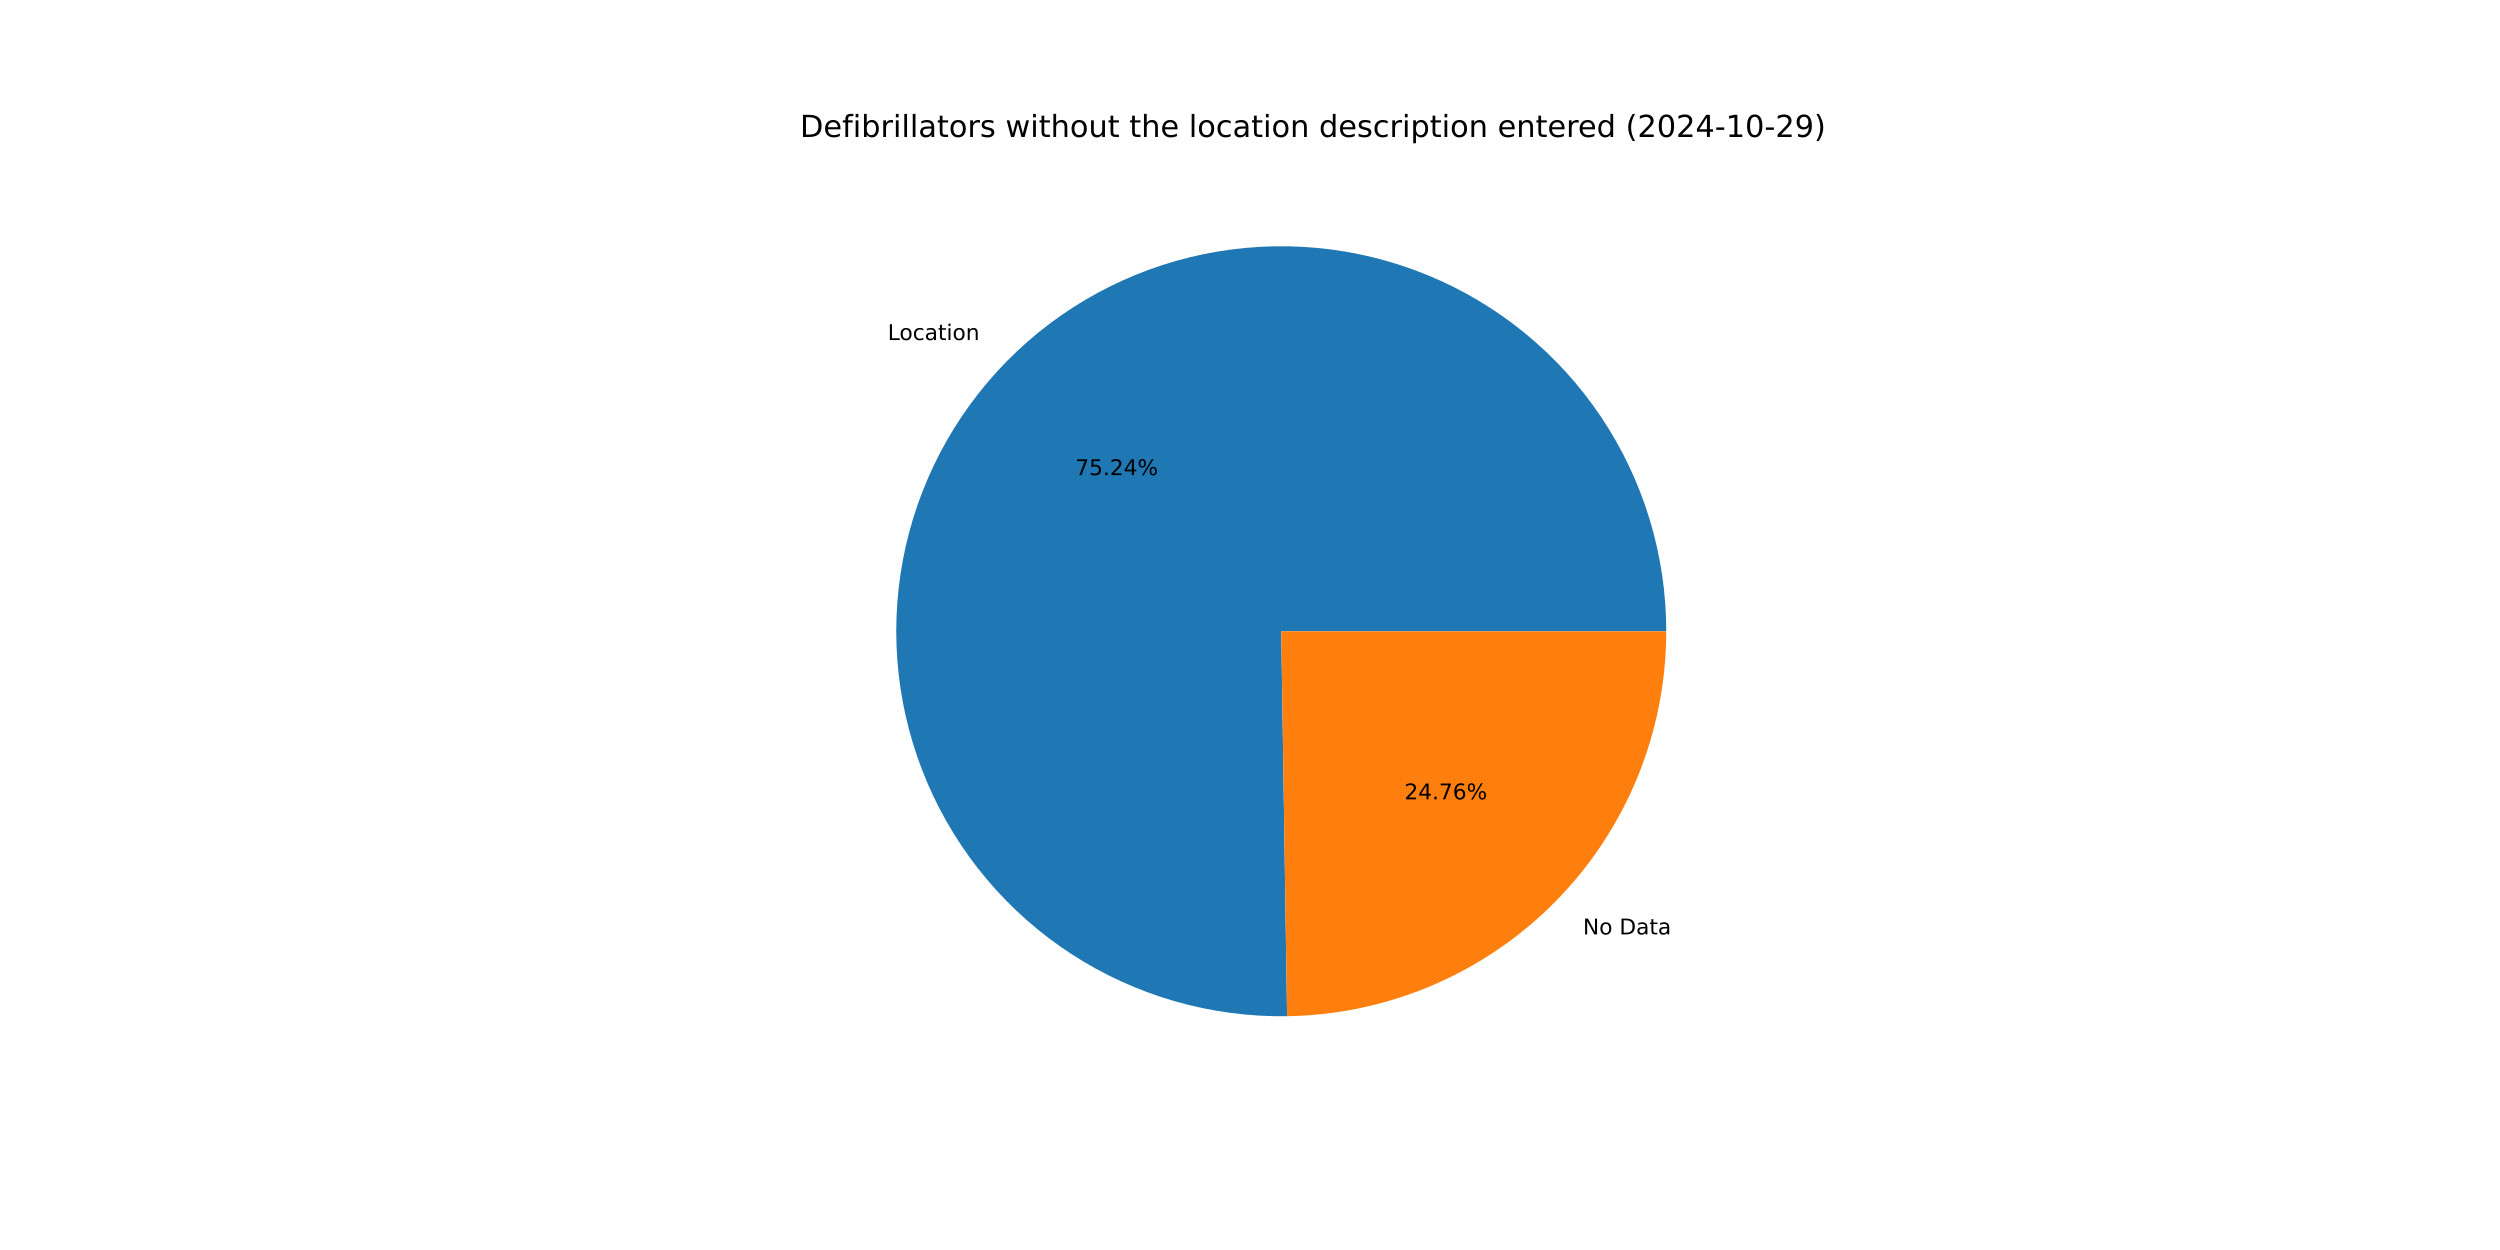
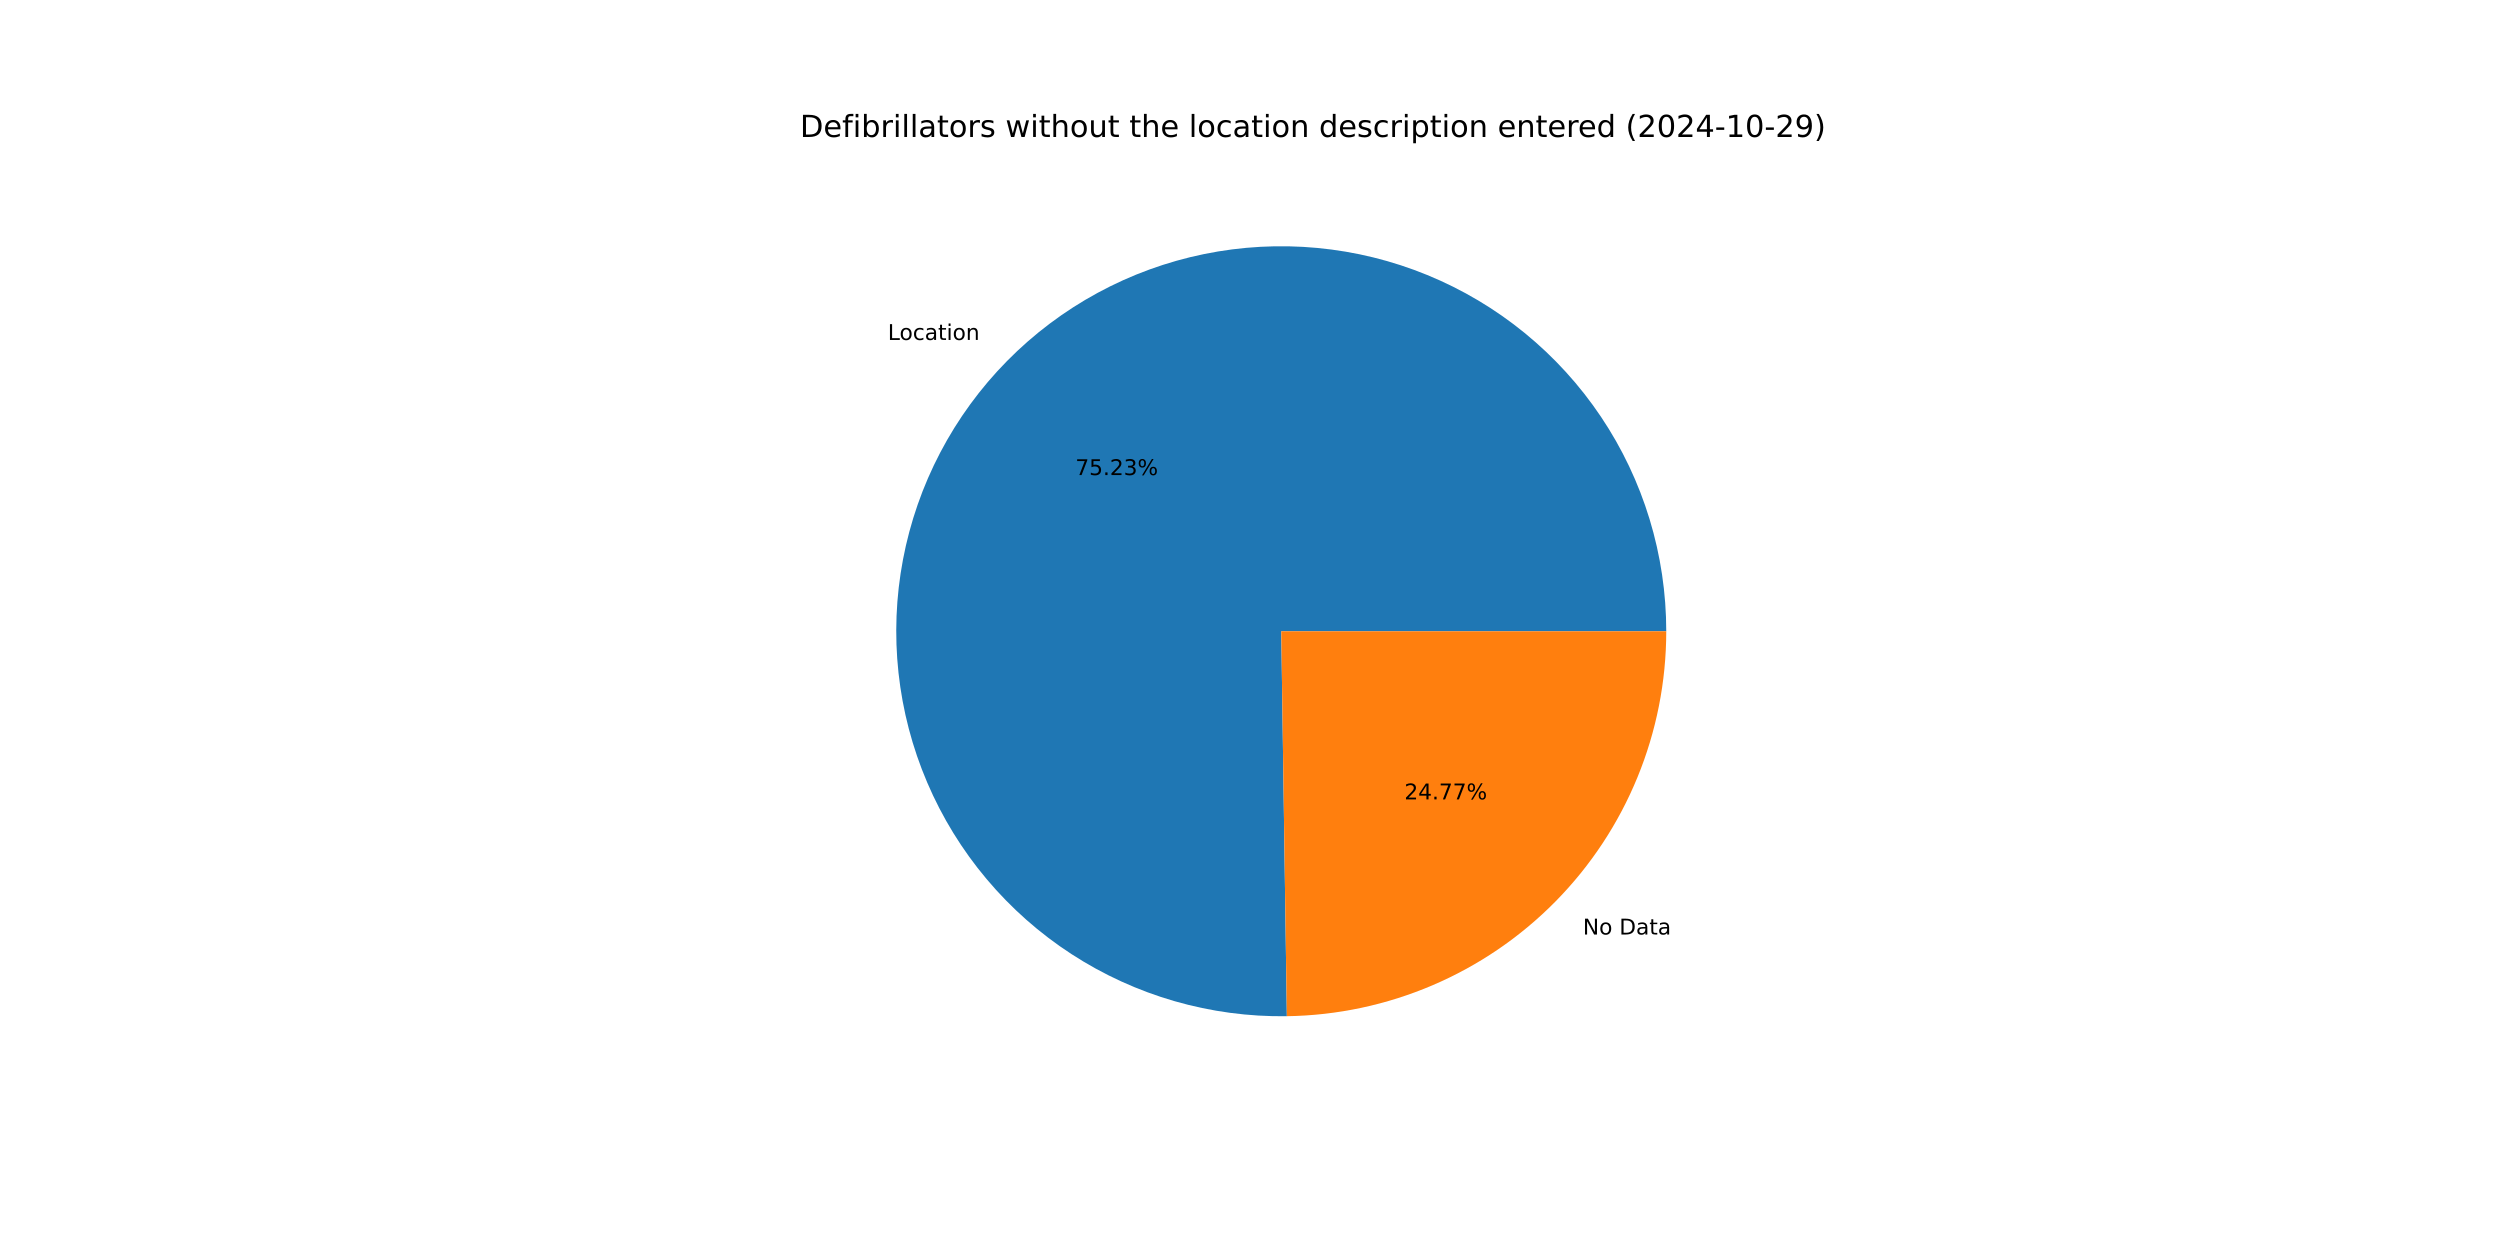
<svg xmlns="http://www.w3.org/2000/svg" xmlns:xlink="http://www.w3.org/1999/xlink" width="1152pt" height="576pt" viewBox="0 0 1152 576" version="1.1">
  <defs>
    <style type="text/css">*{stroke-linejoin: round; stroke-linecap: butt}</style>
  </defs>
  <g id="figure_1">
    <g id="patch_1">
      <path d="M 0 576  L 1152 576  L 1152 0  L 0 0  z " style="fill: #ffffff" />
    </g>
    <g id="axes_1">
      <g id="patch_2">
-         <path d="M 767.808 290.88  C 767.808 273.375 765.217 255.967 760.12 239.221  C 755.023 222.474 747.475 206.574 737.723 192.038  C 727.97 177.502 716.119 164.489 702.557 153.423  C 688.994 142.356 673.868 133.358 657.67 126.721  C 641.473 120.083 624.382 115.879 606.953 114.246  C 589.525 112.613 571.95 113.568 554.802 117.08  C 537.653 120.593 521.118 126.624 505.736 134.978  C 490.353 143.331 476.291 153.916 464.007 166.387  C 451.724 178.858 441.353 193.079 433.233 208.586  C 425.114 224.094 419.333 240.718 416.081 257.918  C 412.829 275.118 412.14 292.705 414.037 310.106  C 415.934 327.508 420.396 344.533 427.278 360.628  C 434.16 376.723 443.387 391.712 454.657 405.105  C 465.928 418.499 479.119 430.151 493.801 439.682  C 508.483 449.214 524.495 456.52 541.317 461.363  C 558.138 466.206 575.584 468.533 593.087 468.268  L 590.4 290.88  z " style="fill: #1f77b4" />
+         <path d="M 767.808 290.88  C 767.808 273.377 765.218 255.971 760.122 239.227  C 755.026 222.482 747.48 206.584 737.73 192.049  C 727.979 177.514 716.132 164.502 702.572 153.435  C 689.012 142.369 673.889 133.369 657.694 126.73  C 641.5 120.091 624.411 115.885 606.985 114.249  C 589.56 112.613 571.987 113.564 554.84 117.072  C 537.693 120.581 521.158 126.607 505.775 134.956  C 490.392 143.305 476.329 153.884 464.044 166.35  C 451.758 178.816 441.384 193.032 433.26 208.535  C 425.136 224.038 419.351 240.658 416.093 257.854  C 412.835 275.051 412.139 292.635 414.029 310.035  C 415.919 327.436 420.373 344.461 427.248 360.557  C 434.122 376.653 443.34 391.644 454.603 405.041  C 465.866 418.438 479.049 430.095 493.725 439.633  C 508.4 449.171 524.407 456.484 541.223 461.336  C 558.04 466.188 575.482 468.524 592.983 468.269  L 590.4 290.88  z " style="fill: #1f77b4" />
      </g>
      <g id="patch_3">
-         <path d="M 593.087 468.268  C 639.65 467.562 684.114 448.551 716.793 415.373  C 749.472 382.195 767.808 337.449 767.808 290.88  L 590.4 290.88  z " style="fill: #ff7f0e" />
+         <path d="M 592.983 468.269  C 639.565 467.591 684.055 448.591 716.756 415.41  C 749.458 382.229 767.808 337.467 767.808 290.88  L 590.4 290.88  z " style="fill: #ff7f0e" />
      </g>
      <g id="matplotlib.axis_1" />
      <g id="matplotlib.axis_2" />
      <g id="text_1">
-         <g transform="translate(409.0711 156.6972) scale(0.1 -0.1)">
+         <g transform="translate(409.1111 156.6566) scale(0.1 -0.1)">
          <defs>
            <path id="DejaVuSans-4c" d="M 628 4666  L 1259 4666  L 1259 531  L 3531 531  L 3531 0  L 628 0  L 628 4666  z " transform="scale(0.015625)" />
            <path id="DejaVuSans-6f" d="M 1959 3097  Q 1497 3097 1228 2736  Q 959 2375 959 1747  Q 959 1119 1226 758  Q 1494 397 1959 397  Q 2419 397 2687 759  Q 2956 1122 2956 1747  Q 2956 2369 2687 2733  Q 2419 3097 1959 3097  z M 1959 3584  Q 2709 3584 3137 3096  Q 3566 2609 3566 1747  Q 3566 888 3137 398  Q 2709 -91 1959 -91  Q 1206 -91 779 398  Q 353 888 353 1747  Q 353 2609 779 3096  Q 1206 3584 1959 3584  z " transform="scale(0.015625)" />
            <path id="DejaVuSans-63" d="M 3122 3366  L 3122 2828  Q 2878 2963 2633 3030  Q 2388 3097 2138 3097  Q 1578 3097 1268 2742  Q 959 2388 959 1747  Q 959 1106 1268 751  Q 1578 397 2138 397  Q 2388 397 2633 464  Q 2878 531 3122 666  L 3122 134  Q 2881 22 2623 -34  Q 2366 -91 2075 -91  Q 1284 -91 818 406  Q 353 903 353 1747  Q 353 2603 823 3093  Q 1294 3584 2113 3584  Q 2378 3584 2631 3529  Q 2884 3475 3122 3366  z " transform="scale(0.015625)" />
            <path id="DejaVuSans-61" d="M 2194 1759  Q 1497 1759 1228 1600  Q 959 1441 959 1056  Q 959 750 1161 570  Q 1363 391 1709 391  Q 2188 391 2477 730  Q 2766 1069 2766 1631  L 2766 1759  L 2194 1759  z M 3341 1997  L 3341 0  L 2766 0  L 2766 531  Q 2569 213 2275 61  Q 1981 -91 1556 -91  Q 1019 -91 701 211  Q 384 513 384 1019  Q 384 1609 779 1909  Q 1175 2209 1959 2209  L 2766 2209  L 2766 2266  Q 2766 2663 2505 2880  Q 2244 3097 1772 3097  Q 1472 3097 1187 3025  Q 903 2953 641 2809  L 641 3341  Q 956 3463 1253 3523  Q 1550 3584 1831 3584  Q 2591 3584 2966 3190  Q 3341 2797 3341 1997  z " transform="scale(0.015625)" />
            <path id="DejaVuSans-74" d="M 1172 4494  L 1172 3500  L 2356 3500  L 2356 3053  L 1172 3053  L 1172 1153  Q 1172 725 1289 603  Q 1406 481 1766 481  L 2356 481  L 2356 0  L 1766 0  Q 1100 0 847 248  Q 594 497 594 1153  L 594 3053  L 172 3053  L 172 3500  L 594 3500  L 594 4494  L 1172 4494  z " transform="scale(0.015625)" />
            <path id="DejaVuSans-69" d="M 603 3500  L 1178 3500  L 1178 0  L 603 0  L 603 3500  z M 603 4863  L 1178 4863  L 1178 4134  L 603 4134  L 603 4863  z " transform="scale(0.015625)" />
            <path id="DejaVuSans-6e" d="M 3513 2113  L 3513 0  L 2938 0  L 2938 2094  Q 2938 2591 2744 2837  Q 2550 3084 2163 3084  Q 1697 3084 1428 2787  Q 1159 2491 1159 1978  L 1159 0  L 581 0  L 581 3500  L 1159 3500  L 1159 2956  Q 1366 3272 1645 3428  Q 1925 3584 2291 3584  Q 2894 3584 3203 3211  Q 3513 2838 3513 2113  z " transform="scale(0.015625)" />
          </defs>
          <use xlink:href="#DejaVuSans-4c" />
          <use xlink:href="#DejaVuSans-6f" x="53.963" />
          <use xlink:href="#DejaVuSans-63" x="115.145" />
          <use xlink:href="#DejaVuSans-61" x="170.125" />
          <use xlink:href="#DejaVuSans-74" x="231.404" />
          <use xlink:href="#DejaVuSans-69" x="270.613" />
          <use xlink:href="#DejaVuSans-6f" x="298.396" />
          <use xlink:href="#DejaVuSans-6e" x="359.578" />
        </g>
      </g>
      <g id="text_2">
-         <g transform="translate(495.4995 218.9437) scale(0.1 -0.1)">
+         <g transform="translate(495.5213 218.9215) scale(0.1 -0.1)">
          <defs>
            <path id="DejaVuSans-37" d="M 525 4666  L 3525 4666  L 3525 4397  L 1831 0  L 1172 0  L 2766 4134  L 525 4134  L 525 4666  z " transform="scale(0.015625)" />
            <path id="DejaVuSans-35" d="M 691 4666  L 3169 4666  L 3169 4134  L 1269 4134  L 1269 2991  Q 1406 3038 1543 3061  Q 1681 3084 1819 3084  Q 2600 3084 3056 2656  Q 3513 2228 3513 1497  Q 3513 744 3044 326  Q 2575 -91 1722 -91  Q 1428 -91 1123 -41  Q 819 9 494 109  L 494 744  Q 775 591 1075 516  Q 1375 441 1709 441  Q 2250 441 2565 725  Q 2881 1009 2881 1497  Q 2881 1984 2565 2268  Q 2250 2553 1709 2553  Q 1456 2553 1204 2497  Q 953 2441 691 2322  L 691 4666  z " transform="scale(0.015625)" />
            <path id="DejaVuSans-2e" d="M 684 794  L 1344 794  L 1344 0  L 684 0  L 684 794  z " transform="scale(0.015625)" />
            <path id="DejaVuSans-32" d="M 1228 531  L 3431 531  L 3431 0  L 469 0  L 469 531  Q 828 903 1448 1529  Q 2069 2156 2228 2338  Q 2531 2678 2651 2914  Q 2772 3150 2772 3378  Q 2772 3750 2511 3984  Q 2250 4219 1831 4219  Q 1534 4219 1204 4116  Q 875 4013 500 3803  L 500 4441  Q 881 4594 1212 4672  Q 1544 4750 1819 4750  Q 2544 4750 2975 4387  Q 3406 4025 3406 3419  Q 3406 3131 3298 2873  Q 3191 2616 2906 2266  Q 2828 2175 2409 1742  Q 1991 1309 1228 531  z " transform="scale(0.015625)" />
-             <path id="DejaVuSans-34" d="M 2419 4116  L 825 1625  L 2419 1625  L 2419 4116  z M 2253 4666  L 3047 4666  L 3047 1625  L 3713 1625  L 3713 1100  L 3047 1100  L 3047 0  L 2419 0  L 2419 1100  L 313 1100  L 313 1709  L 2253 4666  z " transform="scale(0.015625)" />
+             <path id="DejaVuSans-33" d="M 2597 2516  Q 3050 2419 3304 2112  Q 3559 1806 3559 1356  Q 3559 666 3084 287  Q 2609 -91 1734 -91  Q 1441 -91 1130 -33  Q 819 25 488 141  L 488 750  Q 750 597 1062 519  Q 1375 441 1716 441  Q 2309 441 2620 675  Q 2931 909 2931 1356  Q 2931 1769 2642 2001  Q 2353 2234 1838 2234  L 1294 2234  L 1294 2753  L 1863 2753  Q 2328 2753 2575 2939  Q 2822 3125 2822 3475  Q 2822 3834 2567 4026  Q 2313 4219 1838 4219  Q 1578 4219 1281 4162  Q 984 4106 628 3988  L 628 4550  Q 988 4650 1302 4700  Q 1616 4750 1894 4750  Q 2613 4750 3031 4423  Q 3450 4097 3450 3541  Q 3450 3153 3228 2886  Q 3006 2619 2597 2516  z " transform="scale(0.015625)" />
            <path id="DejaVuSans-25" d="M 4653 2053  Q 4381 2053 4226 1822  Q 4072 1591 4072 1178  Q 4072 772 4226 539  Q 4381 306 4653 306  Q 4919 306 5073 539  Q 5228 772 5228 1178  Q 5228 1588 5073 1820  Q 4919 2053 4653 2053  z M 4653 2450  Q 5147 2450 5437 2106  Q 5728 1763 5728 1178  Q 5728 594 5436 251  Q 5144 -91 4653 -91  Q 4153 -91 3862 251  Q 3572 594 3572 1178  Q 3572 1766 3864 2108  Q 4156 2450 4653 2450  z M 1428 4353  Q 1159 4353 1004 4120  Q 850 3888 850 3481  Q 850 3069 1003 2837  Q 1156 2606 1428 2606  Q 1700 2606 1854 2837  Q 2009 3069 2009 3481  Q 2009 3884 1853 4118  Q 1697 4353 1428 4353  z M 4250 4750  L 4750 4750  L 1831 -91  L 1331 -91  L 4250 4750  z M 1428 4750  Q 1922 4750 2215 4408  Q 2509 4066 2509 3481  Q 2509 2891 2217 2550  Q 1925 2209 1428 2209  Q 931 2209 642 2551  Q 353 2894 353 3481  Q 353 4063 643 4406  Q 934 4750 1428 4750  z " transform="scale(0.015625)" />
          </defs>
          <use xlink:href="#DejaVuSans-37" />
          <use xlink:href="#DejaVuSans-35" x="63.623" />
          <use xlink:href="#DejaVuSans-2e" x="127.246" />
          <use xlink:href="#DejaVuSans-32" x="159.033" />
-           <use xlink:href="#DejaVuSans-34" x="222.656" />
+           <use xlink:href="#DejaVuSans-33" x="222.656" />
          <use xlink:href="#DejaVuSans-25" x="286.279" />
        </g>
      </g>
      <g id="text_3">
-         <g transform="translate(729.432 430.5815) scale(0.1 -0.1)">
+         <g transform="translate(729.392 430.6221) scale(0.1 -0.1)">
          <defs>
            <path id="DejaVuSans-4e" d="M 628 4666  L 1478 4666  L 3547 763  L 3547 4666  L 4159 4666  L 4159 0  L 3309 0  L 1241 3903  L 1241 0  L 628 0  L 628 4666  z " transform="scale(0.015625)" />
            <path id="DejaVuSans-20" transform="scale(0.015625)" />
            <path id="DejaVuSans-44" d="M 1259 4147  L 1259 519  L 2022 519  Q 2988 519 3436 956  Q 3884 1394 3884 2338  Q 3884 3275 3436 3711  Q 2988 4147 2022 4147  L 1259 4147  z M 628 4666  L 1925 4666  Q 3281 4666 3915 4102  Q 4550 3538 4550 2338  Q 4550 1131 3912 565  Q 3275 0 1925 0  L 628 0  L 628 4666  z " transform="scale(0.015625)" />
          </defs>
          <use xlink:href="#DejaVuSans-4e" />
          <use xlink:href="#DejaVuSans-6f" x="74.805" />
          <use xlink:href="#DejaVuSans-20" x="135.986" />
          <use xlink:href="#DejaVuSans-44" x="167.773" />
          <use xlink:href="#DejaVuSans-61" x="244.775" />
          <use xlink:href="#DejaVuSans-74" x="306.055" />
          <use xlink:href="#DejaVuSans-61" x="345.264" />
        </g>
      </g>
      <g id="text_4">
-         <g transform="translate(647.1708 368.3351) scale(0.1 -0.1)">
+         <g transform="translate(647.149 368.3572) scale(0.1 -0.1)">
          <defs>
-             <path id="DejaVuSans-36" d="M 2113 2584  Q 1688 2584 1439 2293  Q 1191 2003 1191 1497  Q 1191 994 1439 701  Q 1688 409 2113 409  Q 2538 409 2786 701  Q 3034 994 3034 1497  Q 3034 2003 2786 2293  Q 2538 2584 2113 2584  z M 3366 4563  L 3366 3988  Q 3128 4100 2886 4159  Q 2644 4219 2406 4219  Q 1781 4219 1451 3797  Q 1122 3375 1075 2522  Q 1259 2794 1537 2939  Q 1816 3084 2150 3084  Q 2853 3084 3261 2657  Q 3669 2231 3669 1497  Q 3669 778 3244 343  Q 2819 -91 2113 -91  Q 1303 -91 875 529  Q 447 1150 447 2328  Q 447 3434 972 4092  Q 1497 4750 2381 4750  Q 2619 4750 2861 4703  Q 3103 4656 3366 4563  z " transform="scale(0.015625)" />
+             <path id="DejaVuSans-34" d="M 2419 4116  L 825 1625  L 2419 1625  L 2419 4116  z M 2253 4666  L 3047 4666  L 3047 1625  L 3713 1625  L 3713 1100  L 3047 1100  L 3047 0  L 2419 0  L 2419 1100  L 313 1100  L 313 1709  L 2253 4666  z " transform="scale(0.015625)" />
          </defs>
          <use xlink:href="#DejaVuSans-32" />
          <use xlink:href="#DejaVuSans-34" x="63.623" />
          <use xlink:href="#DejaVuSans-2e" x="127.246" />
          <use xlink:href="#DejaVuSans-37" x="159.033" />
-           <use xlink:href="#DejaVuSans-36" x="222.656" />
+           <use xlink:href="#DejaVuSans-37" x="222.656" />
          <use xlink:href="#DejaVuSans-25" x="286.279" />
        </g>
      </g>
      <g id="text_5">
        <g transform="translate(368.64 63.12) scale(0.14 -0.14)">
          <defs>
            <path id="DejaVuSans-65" d="M 3597 1894  L 3597 1613  L 953 1613  Q 991 1019 1311 708  Q 1631 397 2203 397  Q 2534 397 2845 478  Q 3156 559 3463 722  L 3463 178  Q 3153 47 2828 -22  Q 2503 -91 2169 -91  Q 1331 -91 842 396  Q 353 884 353 1716  Q 353 2575 817 3079  Q 1281 3584 2069 3584  Q 2775 3584 3186 3129  Q 3597 2675 3597 1894  z M 3022 2063  Q 3016 2534 2758 2815  Q 2500 3097 2075 3097  Q 1594 3097 1305 2825  Q 1016 2553 972 2059  L 3022 2063  z " transform="scale(0.015625)" />
            <path id="DejaVuSans-66" d="M 2375 4863  L 2375 4384  L 1825 4384  Q 1516 4384 1395 4259  Q 1275 4134 1275 3809  L 1275 3500  L 2222 3500  L 2222 3053  L 1275 3053  L 1275 0  L 697 0  L 697 3053  L 147 3053  L 147 3500  L 697 3500  L 697 3744  Q 697 4328 969 4595  Q 1241 4863 1831 4863  L 2375 4863  z " transform="scale(0.015625)" />
            <path id="DejaVuSans-62" d="M 3116 1747  Q 3116 2381 2855 2742  Q 2594 3103 2138 3103  Q 1681 3103 1420 2742  Q 1159 2381 1159 1747  Q 1159 1113 1420 752  Q 1681 391 2138 391  Q 2594 391 2855 752  Q 3116 1113 3116 1747  z M 1159 2969  Q 1341 3281 1617 3432  Q 1894 3584 2278 3584  Q 2916 3584 3314 3078  Q 3713 2572 3713 1747  Q 3713 922 3314 415  Q 2916 -91 2278 -91  Q 1894 -91 1617 61  Q 1341 213 1159 525  L 1159 0  L 581 0  L 581 4863  L 1159 4863  L 1159 2969  z " transform="scale(0.015625)" />
            <path id="DejaVuSans-72" d="M 2631 2963  Q 2534 3019 2420 3045  Q 2306 3072 2169 3072  Q 1681 3072 1420 2755  Q 1159 2438 1159 1844  L 1159 0  L 581 0  L 581 3500  L 1159 3500  L 1159 2956  Q 1341 3275 1631 3429  Q 1922 3584 2338 3584  Q 2397 3584 2469 3576  Q 2541 3569 2628 3553  L 2631 2963  z " transform="scale(0.015625)" />
            <path id="DejaVuSans-6c" d="M 603 4863  L 1178 4863  L 1178 0  L 603 0  L 603 4863  z " transform="scale(0.015625)" />
            <path id="DejaVuSans-73" d="M 2834 3397  L 2834 2853  Q 2591 2978 2328 3040  Q 2066 3103 1784 3103  Q 1356 3103 1142 2972  Q 928 2841 928 2578  Q 928 2378 1081 2264  Q 1234 2150 1697 2047  L 1894 2003  Q 2506 1872 2764 1633  Q 3022 1394 3022 966  Q 3022 478 2636 193  Q 2250 -91 1575 -91  Q 1294 -91 989 -36  Q 684 19 347 128  L 347 722  Q 666 556 975 473  Q 1284 391 1588 391  Q 1994 391 2212 530  Q 2431 669 2431 922  Q 2431 1156 2273 1281  Q 2116 1406 1581 1522  L 1381 1569  Q 847 1681 609 1914  Q 372 2147 372 2553  Q 372 3047 722 3315  Q 1072 3584 1716 3584  Q 2034 3584 2315 3537  Q 2597 3491 2834 3397  z " transform="scale(0.015625)" />
            <path id="DejaVuSans-77" d="M 269 3500  L 844 3500  L 1563 769  L 2278 3500  L 2956 3500  L 3675 769  L 4391 3500  L 4966 3500  L 4050 0  L 3372 0  L 2619 2869  L 1863 0  L 1184 0  L 269 3500  z " transform="scale(0.015625)" />
            <path id="DejaVuSans-68" d="M 3513 2113  L 3513 0  L 2938 0  L 2938 2094  Q 2938 2591 2744 2837  Q 2550 3084 2163 3084  Q 1697 3084 1428 2787  Q 1159 2491 1159 1978  L 1159 0  L 581 0  L 581 4863  L 1159 4863  L 1159 2956  Q 1366 3272 1645 3428  Q 1925 3584 2291 3584  Q 2894 3584 3203 3211  Q 3513 2838 3513 2113  z " transform="scale(0.015625)" />
            <path id="DejaVuSans-75" d="M 544 1381  L 544 3500  L 1119 3500  L 1119 1403  Q 1119 906 1312 657  Q 1506 409 1894 409  Q 2359 409 2629 706  Q 2900 1003 2900 1516  L 2900 3500  L 3475 3500  L 3475 0  L 2900 0  L 2900 538  Q 2691 219 2414 64  Q 2138 -91 1772 -91  Q 1169 -91 856 284  Q 544 659 544 1381  z M 1991 3584  L 1991 3584  z " transform="scale(0.015625)" />
            <path id="DejaVuSans-64" d="M 2906 2969  L 2906 4863  L 3481 4863  L 3481 0  L 2906 0  L 2906 525  Q 2725 213 2448 61  Q 2172 -91 1784 -91  Q 1150 -91 751 415  Q 353 922 353 1747  Q 353 2572 751 3078  Q 1150 3584 1784 3584  Q 2172 3584 2448 3432  Q 2725 3281 2906 2969  z M 947 1747  Q 947 1113 1208 752  Q 1469 391 1925 391  Q 2381 391 2643 752  Q 2906 1113 2906 1747  Q 2906 2381 2643 2742  Q 2381 3103 1925 3103  Q 1469 3103 1208 2742  Q 947 2381 947 1747  z " transform="scale(0.015625)" />
            <path id="DejaVuSans-70" d="M 1159 525  L 1159 -1331  L 581 -1331  L 581 3500  L 1159 3500  L 1159 2969  Q 1341 3281 1617 3432  Q 1894 3584 2278 3584  Q 2916 3584 3314 3078  Q 3713 2572 3713 1747  Q 3713 922 3314 415  Q 2916 -91 2278 -91  Q 1894 -91 1617 61  Q 1341 213 1159 525  z M 3116 1747  Q 3116 2381 2855 2742  Q 2594 3103 2138 3103  Q 1681 3103 1420 2742  Q 1159 2381 1159 1747  Q 1159 1113 1420 752  Q 1681 391 2138 391  Q 2594 391 2855 752  Q 3116 1113 3116 1747  z " transform="scale(0.015625)" />
            <path id="DejaVuSans-28" d="M 1984 4856  Q 1566 4138 1362 3434  Q 1159 2731 1159 2009  Q 1159 1288 1364 580  Q 1569 -128 1984 -844  L 1484 -844  Q 1016 -109 783 600  Q 550 1309 550 2009  Q 550 2706 781 3412  Q 1013 4119 1484 4856  L 1984 4856  z " transform="scale(0.015625)" />
            <path id="DejaVuSans-30" d="M 2034 4250  Q 1547 4250 1301 3770  Q 1056 3291 1056 2328  Q 1056 1369 1301 889  Q 1547 409 2034 409  Q 2525 409 2770 889  Q 3016 1369 3016 2328  Q 3016 3291 2770 3770  Q 2525 4250 2034 4250  z M 2034 4750  Q 2819 4750 3233 4129  Q 3647 3509 3647 2328  Q 3647 1150 3233 529  Q 2819 -91 2034 -91  Q 1250 -91 836 529  Q 422 1150 422 2328  Q 422 3509 836 4129  Q 1250 4750 2034 4750  z " transform="scale(0.015625)" />
            <path id="DejaVuSans-2d" d="M 313 2009  L 1997 2009  L 1997 1497  L 313 1497  L 313 2009  z " transform="scale(0.015625)" />
            <path id="DejaVuSans-31" d="M 794 531  L 1825 531  L 1825 4091  L 703 3866  L 703 4441  L 1819 4666  L 2450 4666  L 2450 531  L 3481 531  L 3481 0  L 794 0  L 794 531  z " transform="scale(0.015625)" />
            <path id="DejaVuSans-39" d="M 703 97  L 703 672  Q 941 559 1184 500  Q 1428 441 1663 441  Q 2288 441 2617 861  Q 2947 1281 2994 2138  Q 2813 1869 2534 1725  Q 2256 1581 1919 1581  Q 1219 1581 811 2004  Q 403 2428 403 3163  Q 403 3881 828 4315  Q 1253 4750 1959 4750  Q 2769 4750 3195 4129  Q 3622 3509 3622 2328  Q 3622 1225 3098 567  Q 2575 -91 1691 -91  Q 1453 -91 1209 -44  Q 966 3 703 97  z M 1959 2075  Q 2384 2075 2632 2365  Q 2881 2656 2881 3163  Q 2881 3666 2632 3958  Q 2384 4250 1959 4250  Q 1534 4250 1286 3958  Q 1038 3666 1038 3163  Q 1038 2656 1286 2365  Q 1534 2075 1959 2075  z " transform="scale(0.015625)" />
            <path id="DejaVuSans-29" d="M 513 4856  L 1013 4856  Q 1481 4119 1714 3412  Q 1947 2706 1947 2009  Q 1947 1309 1714 600  Q 1481 -109 1013 -844  L 513 -844  Q 928 -128 1133 580  Q 1338 1288 1338 2009  Q 1338 2731 1133 3434  Q 928 4138 513 4856  z " transform="scale(0.015625)" />
          </defs>
          <use xlink:href="#DejaVuSans-44" />
          <use xlink:href="#DejaVuSans-65" x="77.002" />
          <use xlink:href="#DejaVuSans-66" x="138.525" />
          <use xlink:href="#DejaVuSans-69" x="173.73" />
          <use xlink:href="#DejaVuSans-62" x="201.514" />
          <use xlink:href="#DejaVuSans-72" x="264.99" />
          <use xlink:href="#DejaVuSans-69" x="306.104" />
          <use xlink:href="#DejaVuSans-6c" x="333.887" />
          <use xlink:href="#DejaVuSans-6c" x="361.67" />
          <use xlink:href="#DejaVuSans-61" x="389.453" />
          <use xlink:href="#DejaVuSans-74" x="450.732" />
          <use xlink:href="#DejaVuSans-6f" x="489.941" />
          <use xlink:href="#DejaVuSans-72" x="551.123" />
          <use xlink:href="#DejaVuSans-73" x="592.236" />
          <use xlink:href="#DejaVuSans-20" x="644.336" />
          <use xlink:href="#DejaVuSans-77" x="676.123" />
          <use xlink:href="#DejaVuSans-69" x="757.91" />
          <use xlink:href="#DejaVuSans-74" x="785.693" />
          <use xlink:href="#DejaVuSans-68" x="824.902" />
          <use xlink:href="#DejaVuSans-6f" x="888.281" />
          <use xlink:href="#DejaVuSans-75" x="949.463" />
          <use xlink:href="#DejaVuSans-74" x="1012.842" />
          <use xlink:href="#DejaVuSans-20" x="1052.051" />
          <use xlink:href="#DejaVuSans-74" x="1083.838" />
          <use xlink:href="#DejaVuSans-68" x="1123.047" />
          <use xlink:href="#DejaVuSans-65" x="1186.426" />
          <use xlink:href="#DejaVuSans-20" x="1247.949" />
          <use xlink:href="#DejaVuSans-6c" x="1279.736" />
          <use xlink:href="#DejaVuSans-6f" x="1307.52" />
          <use xlink:href="#DejaVuSans-63" x="1368.701" />
          <use xlink:href="#DejaVuSans-61" x="1423.682" />
          <use xlink:href="#DejaVuSans-74" x="1484.961" />
          <use xlink:href="#DejaVuSans-69" x="1524.17" />
          <use xlink:href="#DejaVuSans-6f" x="1551.953" />
          <use xlink:href="#DejaVuSans-6e" x="1613.135" />
          <use xlink:href="#DejaVuSans-20" x="1676.514" />
          <use xlink:href="#DejaVuSans-64" x="1708.301" />
          <use xlink:href="#DejaVuSans-65" x="1771.777" />
          <use xlink:href="#DejaVuSans-73" x="1833.301" />
          <use xlink:href="#DejaVuSans-63" x="1885.4" />
          <use xlink:href="#DejaVuSans-72" x="1940.381" />
          <use xlink:href="#DejaVuSans-69" x="1981.494" />
          <use xlink:href="#DejaVuSans-70" x="2009.277" />
          <use xlink:href="#DejaVuSans-74" x="2072.754" />
          <use xlink:href="#DejaVuSans-69" x="2111.963" />
          <use xlink:href="#DejaVuSans-6f" x="2139.746" />
          <use xlink:href="#DejaVuSans-6e" x="2200.928" />
          <use xlink:href="#DejaVuSans-20" x="2264.307" />
          <use xlink:href="#DejaVuSans-65" x="2296.094" />
          <use xlink:href="#DejaVuSans-6e" x="2357.617" />
          <use xlink:href="#DejaVuSans-74" x="2420.996" />
          <use xlink:href="#DejaVuSans-65" x="2460.205" />
          <use xlink:href="#DejaVuSans-72" x="2521.729" />
          <use xlink:href="#DejaVuSans-65" x="2560.592" />
          <use xlink:href="#DejaVuSans-64" x="2622.115" />
          <use xlink:href="#DejaVuSans-20" x="2685.592" />
          <use xlink:href="#DejaVuSans-28" x="2717.379" />
          <use xlink:href="#DejaVuSans-32" x="2756.393" />
          <use xlink:href="#DejaVuSans-30" x="2820.016" />
          <use xlink:href="#DejaVuSans-32" x="2883.639" />
          <use xlink:href="#DejaVuSans-34" x="2947.262" />
          <use xlink:href="#DejaVuSans-2d" x="3010.885" />
          <use xlink:href="#DejaVuSans-31" x="3046.969" />
          <use xlink:href="#DejaVuSans-30" x="3110.592" />
          <use xlink:href="#DejaVuSans-2d" x="3174.215" />
          <use xlink:href="#DejaVuSans-32" x="3210.299" />
          <use xlink:href="#DejaVuSans-39" x="3273.922" />
          <use xlink:href="#DejaVuSans-29" x="3337.545" />
        </g>
      </g>
    </g>
  </g>
</svg>
